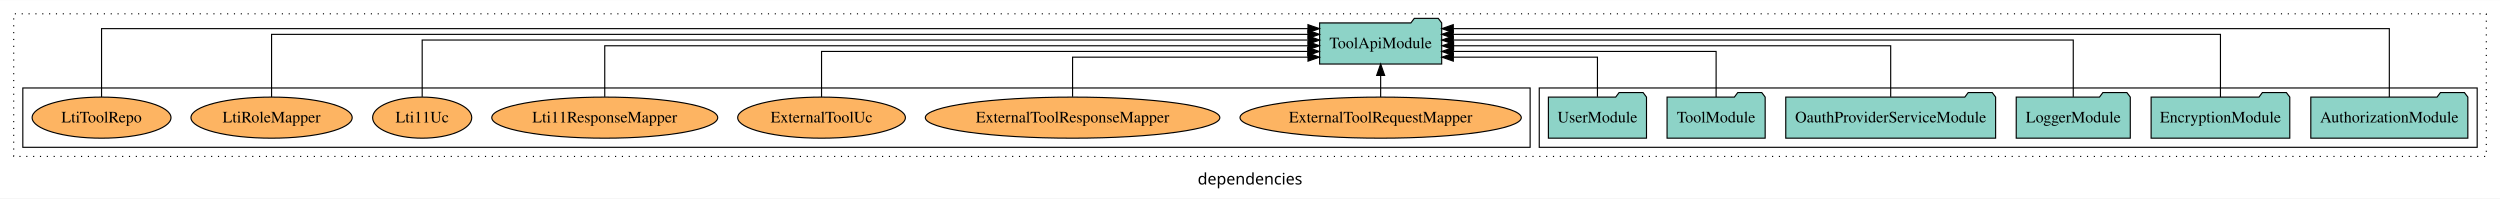
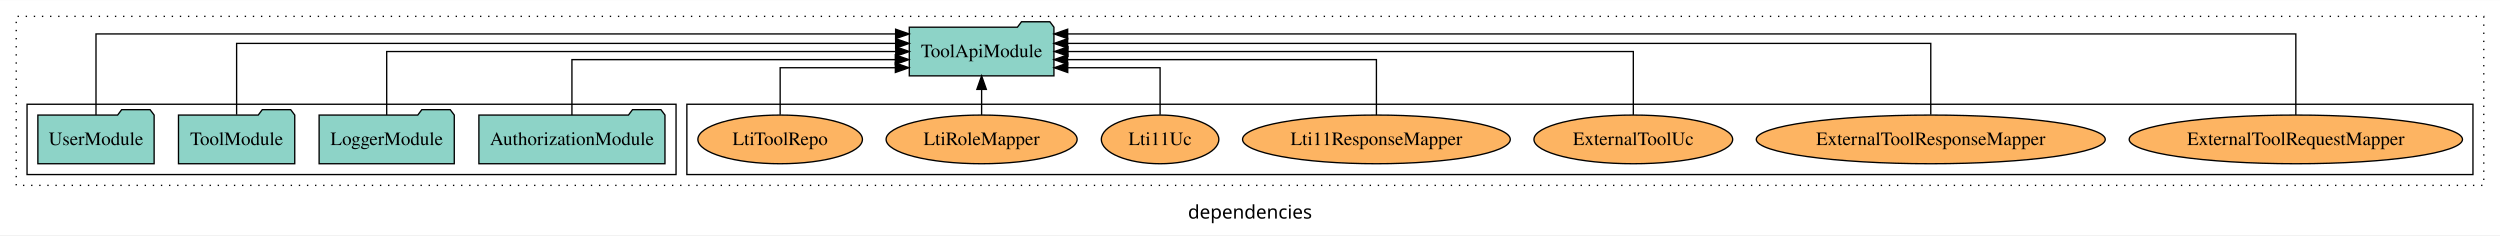
- <svg xmlns="http://www.w3.org/2000/svg" width="2191pt" height="174pt" viewBox="0.00 0.00 2191.00 173.80">
+ <svg xmlns="http://www.w3.org/2000/svg" width="1849pt" height="174pt" viewBox="0.00 0.00 1849.00 173.80">
  <g id="graph0" class="graph" transform="scale(1 1) rotate(0) translate(4 169.8)">
-     <polygon fill="white" stroke="transparent" points="-4,4 -4,-169.8 2187,-169.8 2187,4 -4,4" />
-     <text text-anchor="middle" x="1091.5" y="-8.2" font-family="sans-serif" font-size="14.00">dependencies</text>
+     <polygon fill="white" stroke="transparent" points="-4,4 -4,-169.8 1845,-169.8 1845,4 -4,4" />
+     <text text-anchor="middle" x="920.5" y="-8.2" font-family="sans-serif" font-size="14.00">dependencies</text>
    <g id="clust1" class="cluster">
-       <polygon fill="none" stroke="black" stroke-dasharray="1,5" points="8,-32.8 8,-157.8 2175,-157.8 2175,-32.8 8,-32.8" />
+       <polygon fill="none" stroke="black" stroke-dasharray="1,5" points="8,-32.8 8,-157.8 1833,-157.8 1833,-32.8 8,-32.8" />
+     </g>
+     <g id="clust6" class="cluster">
+       <polygon fill="none" stroke="black" points="504,-40.8 504,-92.8 1825,-92.8 1825,-40.8 504,-40.8" />
    </g>
    <g id="clust3" class="cluster">
-       <polygon fill="none" stroke="black" points="1345,-40.8 1345,-92.8 2167,-92.8 2167,-40.8 1345,-40.8" />
-     </g>
-     <g id="clust6" class="cluster">
-       <polygon fill="none" stroke="black" points="16,-40.8 16,-92.8 1337,-92.8 1337,-40.8 16,-40.8" />
+       <polygon fill="none" stroke="black" points="16,-40.8 16,-92.8 496,-92.8 496,-40.8 16,-40.8" />
    </g>
    <g id="node1" class="node">
-       <polygon fill="#8dd3c7" stroke="black" points="2158.81,-84.8 2155.81,-88.8 2134.81,-88.8 2131.81,-84.8 2021.19,-84.8 2021.19,-48.8 2158.81,-48.8 2158.81,-84.8" />
-       <text text-anchor="middle" x="2090" y="-62.6" font-family="Times,serif" font-size="14.00">AuthorizationModule</text>
+       <polygon fill="#8dd3c7" stroke="black" points="487.81,-84.8 484.81,-88.8 463.81,-88.8 460.81,-84.8 350.19,-84.8 350.19,-48.8 487.81,-48.8 487.81,-84.8" />
+       <text text-anchor="middle" x="419" y="-62.6" font-family="Times,serif" font-size="14.00">AuthorizationModule</text>
+     </g>
+     <g id="node5" class="node">
+       <polygon fill="#8dd3c7" stroke="black" points="775.49,-149.8 772.49,-153.8 751.49,-153.8 748.49,-149.8 668.51,-149.8 668.51,-113.8 775.49,-113.8 775.49,-149.8" />
+       <text text-anchor="middle" x="722" y="-127.6" font-family="Times,serif" font-size="14.00">ToolApiModule</text>
+     </g>
+     <g id="edge1" class="edge">
+       <path fill="none" stroke="black" d="M419,-84.82C419,-102.17 419,-125.8 419,-125.8 419,-125.8 658.18,-125.8 658.18,-125.8" />
+       <polygon fill="black" stroke="black" points="658.18,-129.3 668.18,-125.8 658.18,-122.3 658.18,-129.3" />
+     </g>
+     <g id="node2" class="node">
+       <polygon fill="#8dd3c7" stroke="black" points="331.98,-84.8 328.98,-88.8 307.98,-88.8 304.98,-84.8 232.02,-84.8 232.02,-48.8 331.98,-48.8 331.98,-84.8" />
+       <text text-anchor="middle" x="282" y="-62.6" font-family="Times,serif" font-size="14.00">LoggerModule</text>
+     </g>
+     <g id="edge2" class="edge">
+       <path fill="none" stroke="black" d="M282,-84.91C282,-104.14 282,-131.8 282,-131.8 282,-131.8 658.49,-131.8 658.49,-131.8" />
+       <polygon fill="black" stroke="black" points="658.49,-135.3 668.49,-131.8 658.49,-128.3 658.49,-135.3" />
+     </g>
+     <g id="node3" class="node">
+       <polygon fill="#8dd3c7" stroke="black" points="213.99,-84.8 210.99,-88.8 189.99,-88.8 186.99,-84.8 128.01,-84.8 128.01,-48.8 213.99,-48.8 213.99,-84.8" />
+       <text text-anchor="middle" x="171" y="-62.6" font-family="Times,serif" font-size="14.00">ToolModule</text>
+     </g>
+     <g id="edge3" class="edge">
+       <path fill="none" stroke="black" d="M171,-85.08C171,-106.12 171,-137.8 171,-137.8 171,-137.8 658.42,-137.8 658.42,-137.8" />
+       <polygon fill="black" stroke="black" points="658.42,-141.3 668.42,-137.8 658.42,-134.3 658.42,-141.3" />
+     </g>
+     <g id="node4" class="node">
+       <polygon fill="#8dd3c7" stroke="black" points="109.99,-84.8 106.99,-88.8 85.99,-88.8 82.99,-84.8 24.01,-84.8 24.01,-48.8 109.99,-48.8 109.99,-84.8" />
+       <text text-anchor="middle" x="67" y="-62.6" font-family="Times,serif" font-size="14.00">UserModule</text>
+     </g>
+     <g id="edge4" class="edge">
+       <path fill="none" stroke="black" d="M67,-84.89C67,-107.93 67,-144.8 67,-144.8 67,-144.8 658.4,-144.8 658.4,-144.8" />
+       <polygon fill="black" stroke="black" points="658.4,-148.3 668.4,-144.8 658.4,-141.3 658.4,-148.3" />
+     </g>
+     <g id="node6" class="node">
+       <ellipse fill="#fdb462" stroke="black" cx="1694" cy="-66.8" rx="123.26" ry="18" />
+       <text text-anchor="middle" x="1694" y="-62.6" font-family="Times,serif" font-size="14.00">ExternalToolRequestMapper</text>
+     </g>
+     <g id="edge5" class="edge">
+       <path fill="none" stroke="black" d="M1694,-84.89C1694,-107.93 1694,-144.8 1694,-144.8 1694,-144.8 785.64,-144.8 785.64,-144.8" />
+       <polygon fill="black" stroke="black" points="785.64,-141.3 775.64,-144.8 785.64,-148.3 785.64,-141.3" />
    </g>
    <g id="node7" class="node">
-       <polygon fill="#8dd3c7" stroke="black" points="1259.49,-149.8 1256.49,-153.8 1235.49,-153.8 1232.49,-149.8 1152.51,-149.8 1152.51,-113.8 1259.49,-113.8 1259.49,-149.8" />
-       <text text-anchor="middle" x="1206" y="-127.6" font-family="Times,serif" font-size="14.00">ToolApiModule</text>
-     </g>
-     <g id="edge1" class="edge">
-       <path fill="none" stroke="black" d="M2090,-84.89C2090,-107.93 2090,-144.8 2090,-144.8 2090,-144.8 1269.64,-144.8 1269.64,-144.8" />
-       <polygon fill="black" stroke="black" points="1269.64,-141.3 1259.64,-144.8 1269.64,-148.3 1269.64,-141.3" />
-     </g>
-     <g id="node2" class="node">
-       <polygon fill="#8dd3c7" stroke="black" points="2002.76,-84.8 1999.76,-88.8 1978.76,-88.8 1975.76,-84.8 1881.24,-84.8 1881.24,-48.8 2002.76,-48.8 2002.76,-84.8" />
-       <text text-anchor="middle" x="1942" y="-62.6" font-family="Times,serif" font-size="14.00">EncryptionModule</text>
-     </g>
-     <g id="edge2" class="edge">
-       <path fill="none" stroke="black" d="M1942,-84.84C1942,-106.46 1942,-139.8 1942,-139.8 1942,-139.8 1269.52,-139.8 1269.52,-139.8" />
-       <polygon fill="black" stroke="black" points="1269.52,-136.3 1259.52,-139.8 1269.52,-143.3 1269.52,-136.3" />
-     </g>
-     <g id="node3" class="node">
-       <polygon fill="#8dd3c7" stroke="black" points="1862.98,-84.8 1859.98,-88.8 1838.98,-88.8 1835.98,-84.8 1763.02,-84.8 1763.02,-48.8 1862.98,-48.8 1862.98,-84.8" />
-       <text text-anchor="middle" x="1813" y="-62.6" font-family="Times,serif" font-size="14.00">LoggerModule</text>
-     </g>
-     <g id="edge3" class="edge">
-       <path fill="none" stroke="black" d="M1813,-85.02C1813,-105.17 1813,-134.8 1813,-134.8 1813,-134.8 1269.6,-134.8 1269.6,-134.8" />
-       <polygon fill="black" stroke="black" points="1269.6,-131.3 1259.6,-134.8 1269.6,-138.3 1269.6,-131.3" />
-     </g>
-     <g id="node4" class="node">
-       <polygon fill="#8dd3c7" stroke="black" points="1744.96,-84.8 1741.96,-88.8 1720.96,-88.8 1717.96,-84.8 1561.04,-84.8 1561.04,-48.8 1744.96,-48.8 1744.96,-84.8" />
-       <text text-anchor="middle" x="1653" y="-62.6" font-family="Times,serif" font-size="14.00">OauthProviderServiceModule</text>
-     </g>
-     <g id="edge4" class="edge">
-       <path fill="none" stroke="black" d="M1653,-85.02C1653,-103.63 1653,-129.8 1653,-129.8 1653,-129.8 1269.92,-129.8 1269.92,-129.8" />
-       <polygon fill="black" stroke="black" points="1269.92,-126.3 1259.92,-129.8 1269.92,-133.3 1269.92,-126.3" />
-     </g>
-     <g id="node5" class="node">
-       <polygon fill="#8dd3c7" stroke="black" points="1542.99,-84.8 1539.99,-88.8 1518.99,-88.8 1515.99,-84.8 1457.01,-84.8 1457.01,-48.8 1542.99,-48.8 1542.99,-84.8" />
-       <text text-anchor="middle" x="1500" y="-62.6" font-family="Times,serif" font-size="14.00">ToolModule</text>
-     </g>
-     <g id="edge5" class="edge">
-       <path fill="none" stroke="black" d="M1500,-84.83C1500,-101.86 1500,-124.8 1500,-124.8 1500,-124.8 1269.58,-124.8 1269.58,-124.8" />
-       <polygon fill="black" stroke="black" points="1269.58,-121.3 1259.58,-124.8 1269.58,-128.3 1269.58,-121.3" />
-     </g>
-     <g id="node6" class="node">
-       <polygon fill="#8dd3c7" stroke="black" points="1438.99,-84.8 1435.99,-88.8 1414.99,-88.8 1411.99,-84.8 1353.01,-84.8 1353.01,-48.8 1438.99,-48.8 1438.99,-84.8" />
-       <text text-anchor="middle" x="1396" y="-62.6" font-family="Times,serif" font-size="14.00">UserModule</text>
+       <ellipse fill="#fdb462" stroke="black" cx="1424" cy="-66.8" rx="129.06" ry="18" />
+       <text text-anchor="middle" x="1424" y="-62.6" font-family="Times,serif" font-size="14.00">ExternalToolResponseMapper</text>
    </g>
    <g id="edge6" class="edge">
-       <path fill="none" stroke="black" d="M1396,-85.04C1396,-100.37 1396,-119.8 1396,-119.8 1396,-119.8 1269.68,-119.8 1269.68,-119.8" />
-       <polygon fill="black" stroke="black" points="1269.68,-116.3 1259.68,-119.8 1269.68,-123.3 1269.68,-116.3" />
+       <path fill="none" stroke="black" d="M1424,-85.08C1424,-106.12 1424,-137.8 1424,-137.8 1424,-137.8 785.63,-137.8 785.63,-137.8" />
+       <polygon fill="black" stroke="black" points="785.63,-134.3 775.63,-137.8 785.63,-141.3 785.63,-134.3" />
    </g>
    <g id="node8" class="node">
-       <ellipse fill="#fdb462" stroke="black" cx="1206" cy="-66.8" rx="123.26" ry="18" />
-       <text text-anchor="middle" x="1206" y="-62.6" font-family="Times,serif" font-size="14.00">ExternalToolRequestMapper</text>
+       <ellipse fill="#fdb462" stroke="black" cx="1204" cy="-66.8" rx="73.49" ry="18" />
+       <text text-anchor="middle" x="1204" y="-62.6" font-family="Times,serif" font-size="14.00">ExternalToolUc</text>
    </g>
    <g id="edge7" class="edge">
-       <path fill="none" stroke="black" d="M1206,-84.91C1206,-84.91 1206,-103.79 1206,-103.79" />
-       <polygon fill="black" stroke="black" points="1202.5,-103.79 1206,-113.79 1209.5,-103.79 1202.5,-103.79" />
+       <path fill="none" stroke="black" d="M1204,-84.91C1204,-104.14 1204,-131.8 1204,-131.8 1204,-131.8 785.89,-131.8 785.89,-131.8" />
+       <polygon fill="black" stroke="black" points="785.89,-128.3 775.89,-131.8 785.89,-135.3 785.89,-128.3" />
    </g>
    <g id="node9" class="node">
-       <ellipse fill="#fdb462" stroke="black" cx="936" cy="-66.8" rx="129.06" ry="18" />
-       <text text-anchor="middle" x="936" y="-62.6" font-family="Times,serif" font-size="14.00">ExternalToolResponseMapper</text>
+       <ellipse fill="#fdb462" stroke="black" cx="1014" cy="-66.8" rx="99.01" ry="18" />
+       <text text-anchor="middle" x="1014" y="-62.6" font-family="Times,serif" font-size="14.00">Lti11ResponseMapper</text>
    </g>
    <g id="edge8" class="edge">
-       <path fill="none" stroke="black" d="M936,-85.04C936,-100.37 936,-119.8 936,-119.8 936,-119.8 1142.33,-119.8 1142.33,-119.8" />
-       <polygon fill="black" stroke="black" points="1142.33,-123.3 1152.33,-119.8 1142.33,-116.3 1142.33,-123.3" />
+       <path fill="none" stroke="black" d="M1014,-84.82C1014,-102.17 1014,-125.8 1014,-125.8 1014,-125.8 785.56,-125.8 785.56,-125.8" />
+       <polygon fill="black" stroke="black" points="785.56,-122.3 775.56,-125.8 785.56,-129.3 785.56,-122.3" />
    </g>
    <g id="node10" class="node">
-       <ellipse fill="#fdb462" stroke="black" cx="716" cy="-66.8" rx="73.49" ry="18" />
-       <text text-anchor="middle" x="716" y="-62.6" font-family="Times,serif" font-size="14.00">ExternalToolUc</text>
+       <ellipse fill="#fdb462" stroke="black" cx="854" cy="-66.8" rx="43.44" ry="18" />
+       <text text-anchor="middle" x="854" y="-62.6" font-family="Times,serif" font-size="14.00">Lti11Uc</text>
    </g>
    <g id="edge9" class="edge">
-       <path fill="none" stroke="black" d="M716,-84.83C716,-101.86 716,-124.8 716,-124.8 716,-124.8 1142.16,-124.8 1142.16,-124.8" />
-       <polygon fill="black" stroke="black" points="1142.16,-128.3 1152.16,-124.8 1142.16,-121.3 1142.16,-128.3" />
+       <path fill="none" stroke="black" d="M854,-85.04C854,-100.37 854,-119.8 854,-119.8 854,-119.8 785.69,-119.8 785.69,-119.8" />
+       <polygon fill="black" stroke="black" points="785.69,-116.3 775.69,-119.8 785.69,-123.3 785.69,-116.3" />
    </g>
    <g id="node11" class="node">
-       <ellipse fill="#fdb462" stroke="black" cx="526" cy="-66.8" rx="99.01" ry="18" />
-       <text text-anchor="middle" x="526" y="-62.6" font-family="Times,serif" font-size="14.00">Lti11ResponseMapper</text>
+       <ellipse fill="#fdb462" stroke="black" cx="722" cy="-66.8" rx="70.64" ry="18" />
+       <text text-anchor="middle" x="722" y="-62.6" font-family="Times,serif" font-size="14.00">LtiRoleMapper</text>
    </g>
    <g id="edge10" class="edge">
-       <path fill="none" stroke="black" d="M526,-85.02C526,-103.63 526,-129.8 526,-129.8 526,-129.8 1142.36,-129.8 1142.36,-129.8" />
-       <polygon fill="black" stroke="black" points="1142.36,-133.3 1152.36,-129.8 1142.36,-126.3 1142.36,-133.3" />
+       <path fill="none" stroke="black" d="M722,-84.91C722,-84.91 722,-103.79 722,-103.79" />
+       <polygon fill="black" stroke="black" points="718.5,-103.79 722,-113.79 725.5,-103.79 718.5,-103.79" />
    </g>
    <g id="node12" class="node">
-       <ellipse fill="#fdb462" stroke="black" cx="366" cy="-66.8" rx="43.44" ry="18" />
-       <text text-anchor="middle" x="366" y="-62.6" font-family="Times,serif" font-size="14.00">Lti11Uc</text>
+       <ellipse fill="#fdb462" stroke="black" cx="573" cy="-66.8" rx="60.85" ry="18" />
+       <text text-anchor="middle" x="573" y="-62.6" font-family="Times,serif" font-size="14.00">LtiToolRepo</text>
    </g>
    <g id="edge11" class="edge">
-       <path fill="none" stroke="black" d="M366,-85.02C366,-105.17 366,-134.8 366,-134.8 366,-134.8 1142.5,-134.8 1142.5,-134.8" />
-       <polygon fill="black" stroke="black" points="1142.5,-138.3 1152.5,-134.8 1142.5,-131.3 1142.5,-138.3" />
-     </g>
-     <g id="node13" class="node">
-       <ellipse fill="#fdb462" stroke="black" cx="234" cy="-66.8" rx="70.64" ry="18" />
-       <text text-anchor="middle" x="234" y="-62.6" font-family="Times,serif" font-size="14.00">LtiRoleMapper</text>
-     </g>
-     <g id="edge12" class="edge">
-       <path fill="none" stroke="black" d="M234,-84.84C234,-106.46 234,-139.8 234,-139.8 234,-139.8 1142.36,-139.8 1142.36,-139.8" />
-       <polygon fill="black" stroke="black" points="1142.36,-143.3 1152.36,-139.8 1142.36,-136.3 1142.36,-143.3" />
-     </g>
-     <g id="node14" class="node">
-       <ellipse fill="#fdb462" stroke="black" cx="85" cy="-66.8" rx="60.85" ry="18" />
-       <text text-anchor="middle" x="85" y="-62.6" font-family="Times,serif" font-size="14.00">LtiToolRepo</text>
-     </g>
-     <g id="edge13" class="edge">
-       <path fill="none" stroke="black" d="M85,-84.89C85,-107.93 85,-144.8 85,-144.8 85,-144.8 1142.31,-144.8 1142.31,-144.8" />
-       <polygon fill="black" stroke="black" points="1142.31,-148.3 1152.31,-144.8 1142.31,-141.3 1142.31,-148.3" />
+       <path fill="none" stroke="black" d="M573,-85.04C573,-100.37 573,-119.8 573,-119.8 573,-119.8 658.21,-119.8 658.21,-119.8" />
+       <polygon fill="black" stroke="black" points="658.21,-123.3 668.21,-119.8 658.21,-116.3 658.21,-123.3" />
    </g>
  </g>
</svg>
